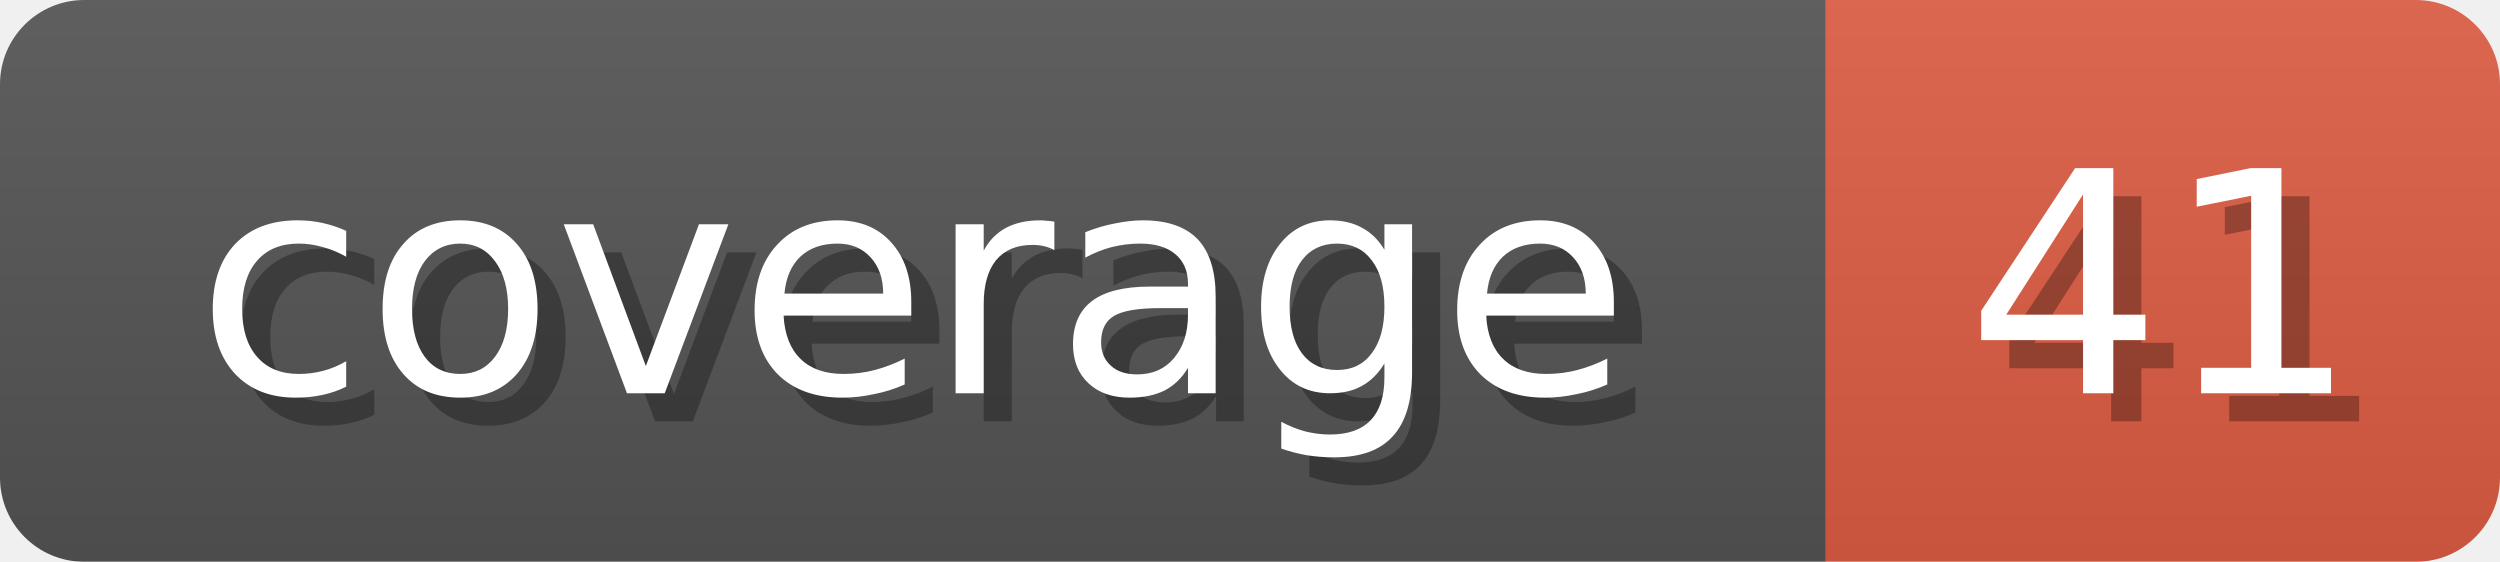
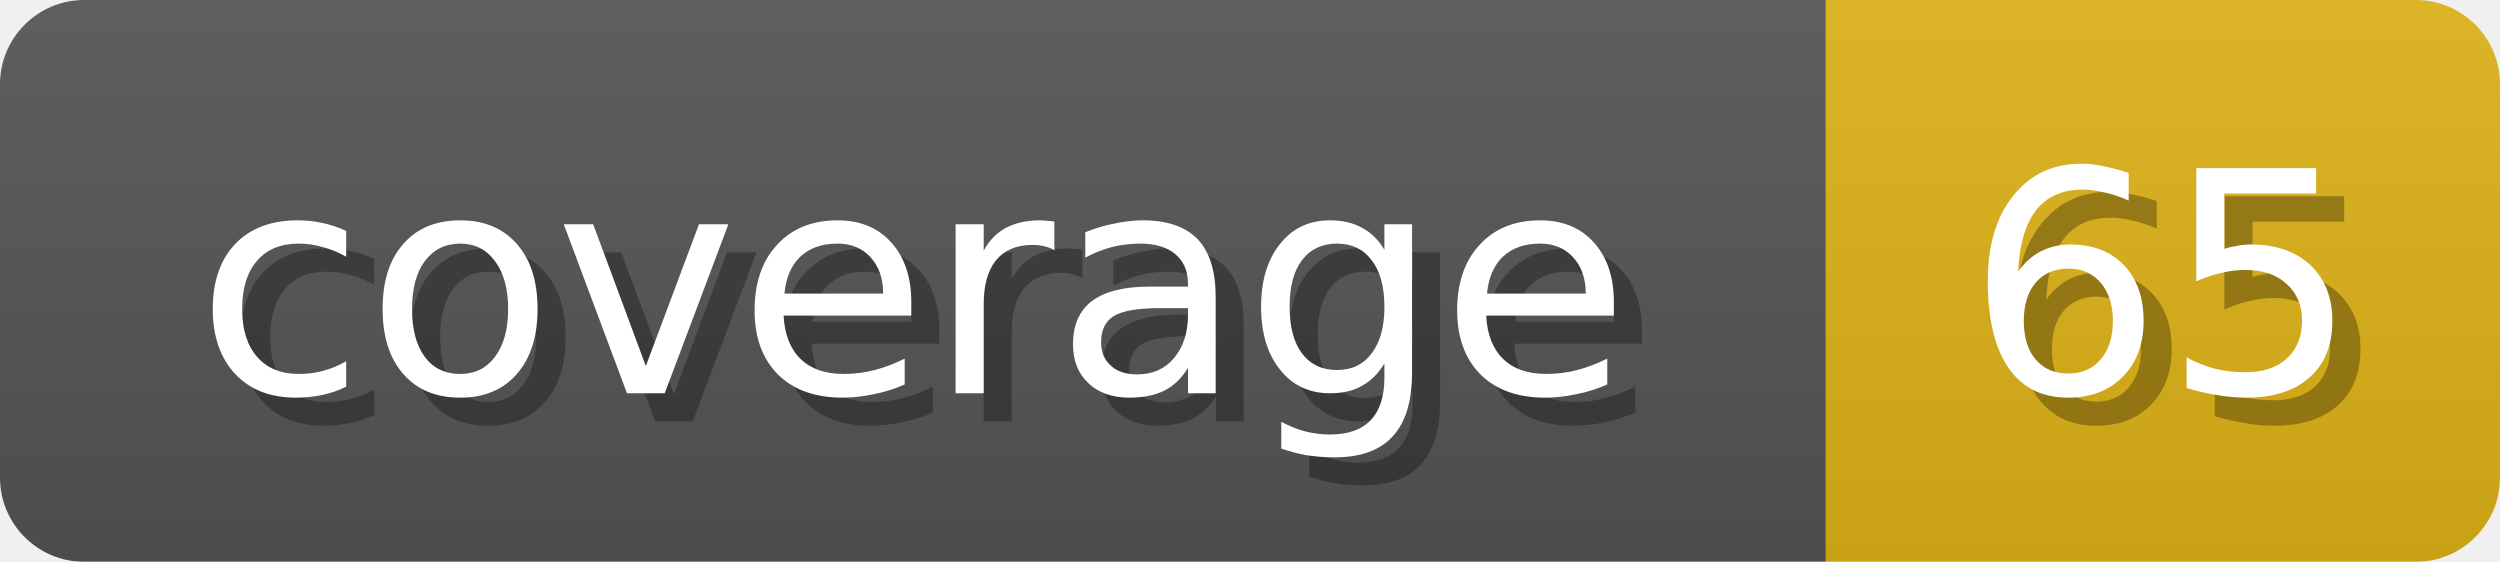
<svg xmlns="http://www.w3.org/2000/svg" width="89" height="20">
  <linearGradient id="b" x2="0" y2="100%">
    <stop offset="0" stop-color="#bbb" stop-opacity=".1" />
    <stop offset="1" stop-opacity=".1" />
  </linearGradient>
  <mask id="anybadge_1">
    <rect width="89" height="20" rx="3" fill="#fff" />
  </mask>
  <g mask="url(#anybadge_1)">
    <path fill="#555" d="M0 0h65v20H0z" />
-     <path fill="#E05D44" d="M65 0h24v20H65z" />
+     <path fill="#DFB317" d="M65 0h24v20H65z" />
    <path fill="url(#b)" d="M0 0h89v20H0z" />
  </g>
  <g fill="#fff" text-anchor="middle" font-family="DejaVu Sans,Verdana,Geneva,sans-serif" font-size="11">
    <text x="33.5" y="15" fill="#010101" fill-opacity=".3">coverage</text>
    <text x="32.5" y="14">coverage</text>
  </g>
  <g fill="#fff" text-anchor="middle" font-family="DejaVu Sans,Verdana,Geneva,sans-serif" font-size="11">
-     <text x="78.0" y="15" fill="#010101" fill-opacity=".3">41</text>
-     <text x="77.0" y="14">41</text>
+     <text x="78.0" y="15" fill="#010101" fill-opacity=".3">65</text>
+     <text x="77.0" y="14">65</text>
  </g>
</svg>
